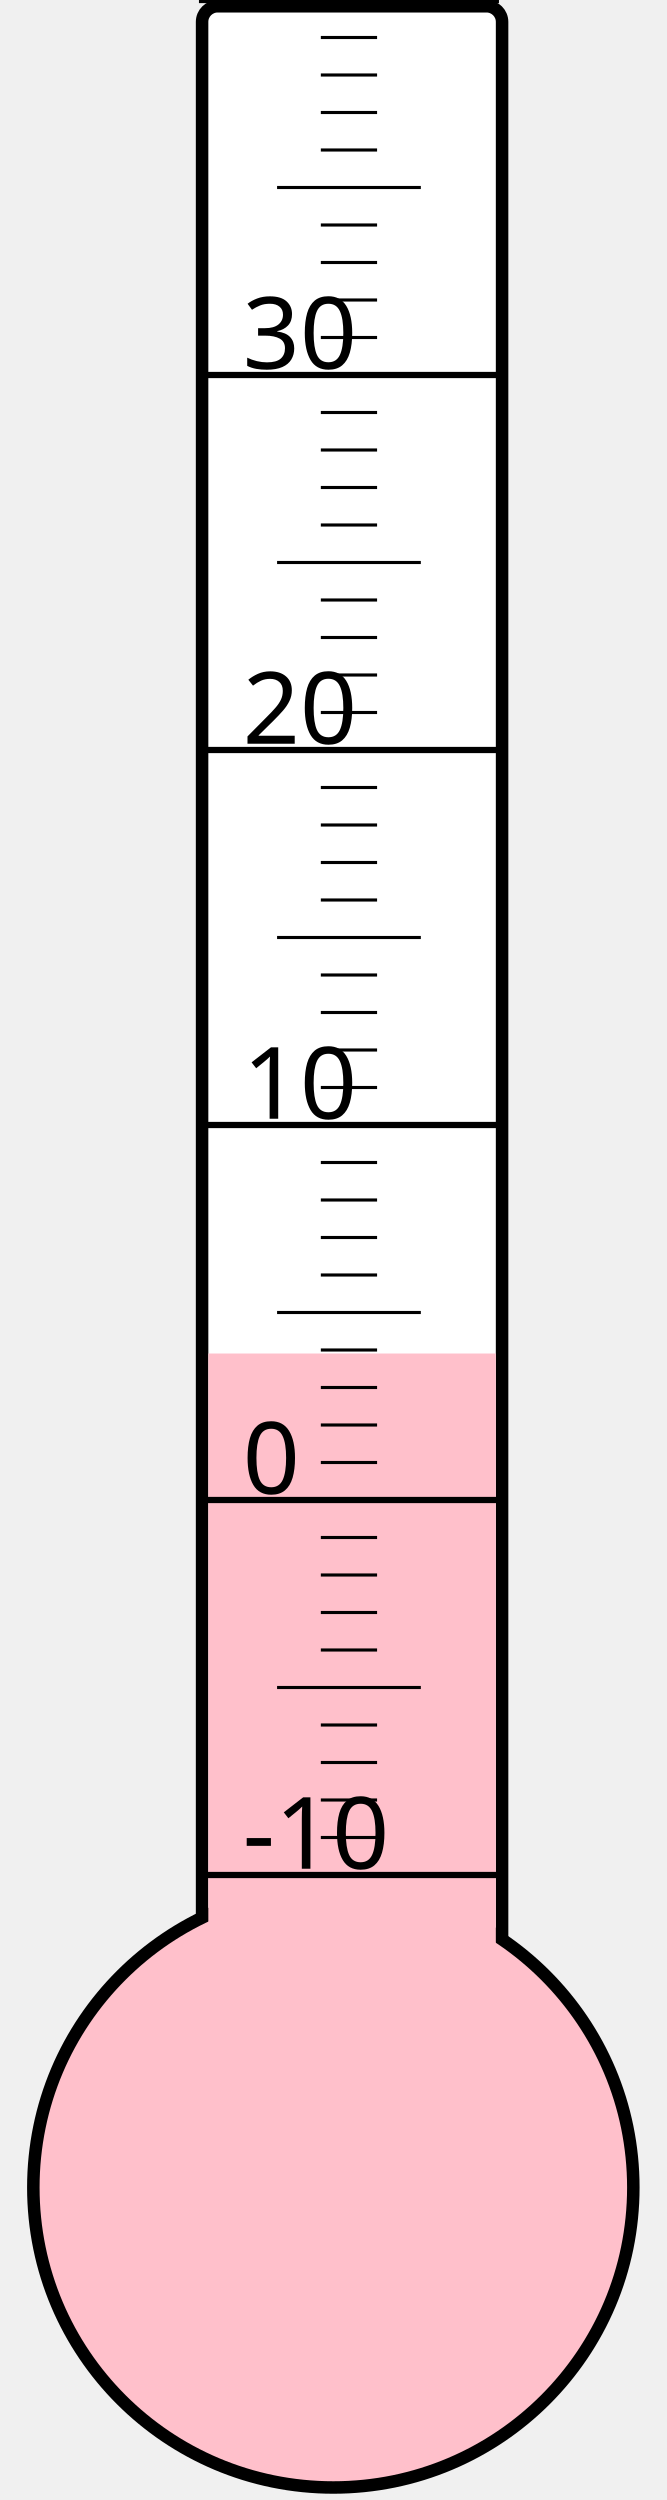
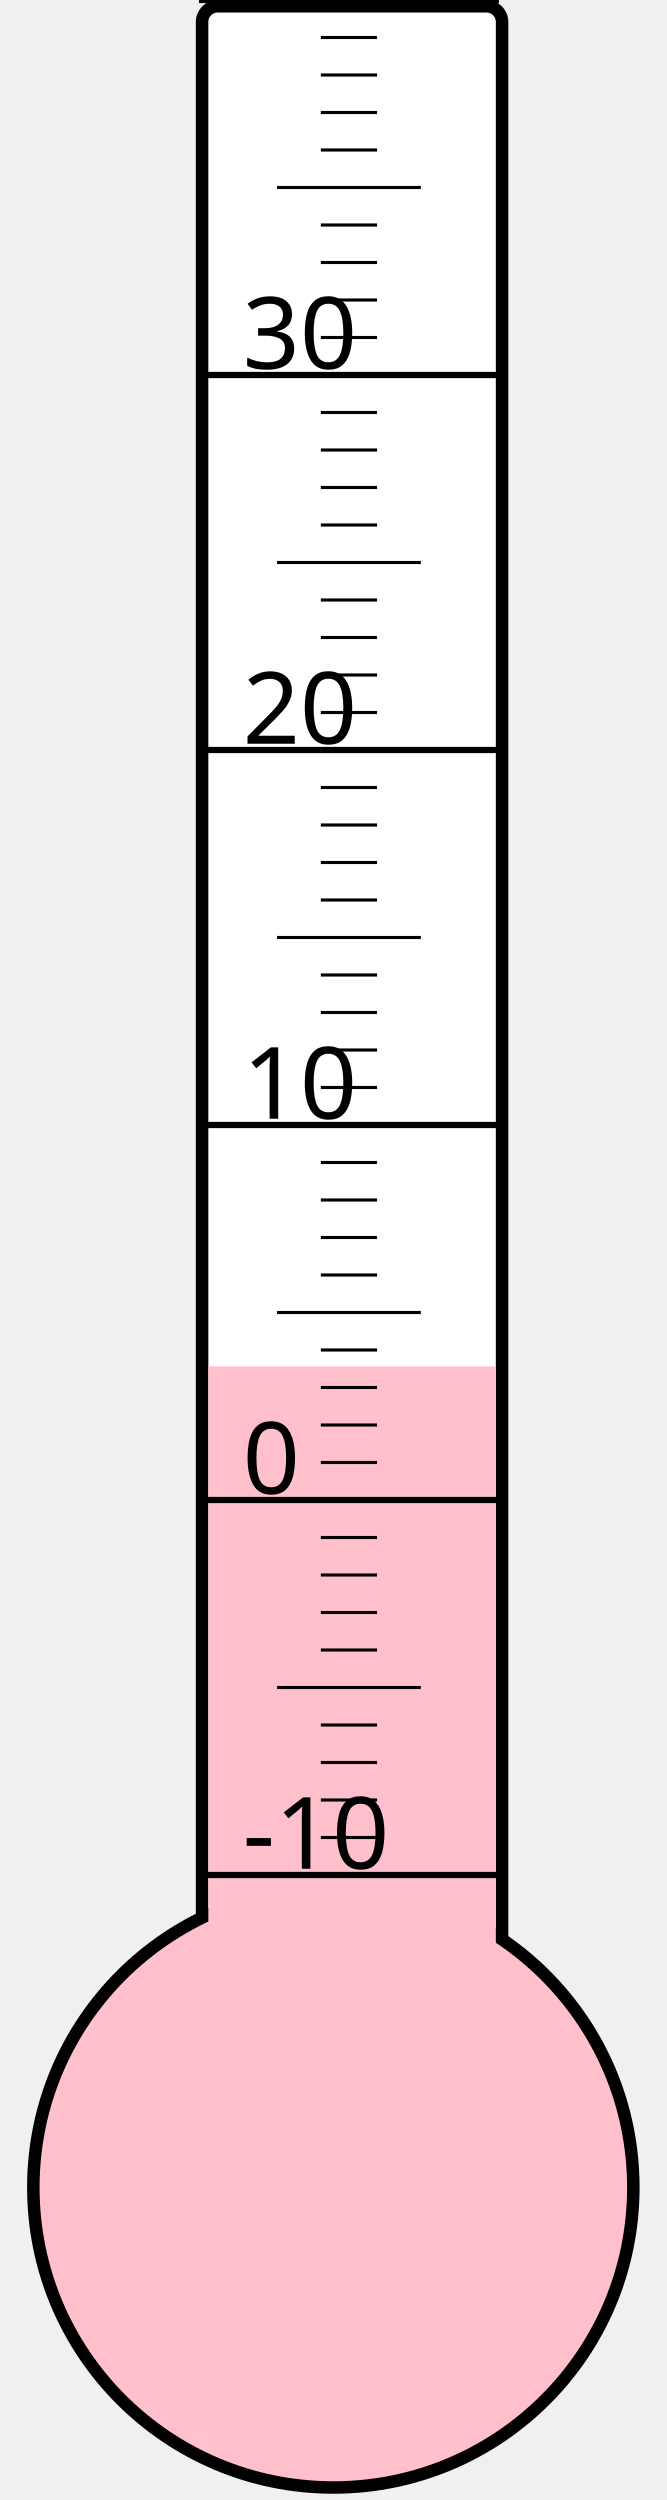
<svg xmlns="http://www.w3.org/2000/svg" width="40px" height="150px" viewBox="0 0 200 800">
  <rect width="200" height="800" x="0" y="0" style="fill: #ffffeb; fill-opacity: 0;" />
  <rect width="96" height="680" x="58" y="2" rx="5" ry="5" style="fill: white; fill-opacity: 1; stroke: black; stroke-width: 4;" />
  <circle cx="100" cy="700" r="96" style="fill: pink; stroke: black; stroke-width: 4;" />
-   <rect width="92" height="266.875" x="60" y="433.125" style="fill: pink; fill-opacity: 1; stroke-width: 0;" />
+   <rect width="92" height="262.75" x="60" y="437.25" style="fill: pink; fill-opacity: 1; stroke-width: 0;" />
  <text x="71" y="598" style="font-family: sans-serif; font-size: 24pt;">-10</text>
  <text x="71" y="478" style="font-family: sans-serif; font-size: 24pt;">0</text>
  <text x="71" y="358" style="font-family: sans-serif; font-size: 24pt;">10</text>
  <text x="71" y="238" style="font-family: sans-serif; font-size: 24pt;">20</text>
  <text x="71" y="118" style="font-family: sans-serif; font-size: 24pt;">30</text>
  <g style="stroke: black;">
    <line x1="57" y1="600" x2="153" y2="600" style="stroke-width: 2;" />
    <line x1="96" y1="588" x2="114" y2="588" style="stroke-width: 1;" />
    <line x1="96" y1="576" x2="114" y2="576" style="stroke-width: 1;" />
    <line x1="96" y1="564" x2="114" y2="564" style="stroke-width: 1;" />
    <line x1="96" y1="552" x2="114" y2="552" style="stroke-width: 1;" />
    <line x1="82" y1="540" x2="128" y2="540" style="stroke-width: 1;" />
    <line x1="96" y1="528" x2="114" y2="528" style="stroke-width: 1;" />
    <line x1="96" y1="516" x2="114" y2="516" style="stroke-width: 1;" />
    <line x1="96" y1="504" x2="114" y2="504" style="stroke-width: 1;" />
    <line x1="96" y1="492" x2="114" y2="492" style="stroke-width: 1;" />
    <line x1="57" y1="480" x2="153" y2="480" style="stroke-width: 2;" />
    <line x1="96" y1="468" x2="114" y2="468" style="stroke-width: 1;" />
    <line x1="96" y1="456" x2="114" y2="456" style="stroke-width: 1;" />
    <line x1="96" y1="444" x2="114" y2="444" style="stroke-width: 1;" />
    <line x1="96" y1="432" x2="114" y2="432" style="stroke-width: 1;" />
    <line x1="82" y1="420" x2="128" y2="420" style="stroke-width: 1;" />
    <line x1="96" y1="408" x2="114" y2="408" style="stroke-width: 1;" />
    <line x1="96" y1="396" x2="114" y2="396" style="stroke-width: 1;" />
    <line x1="96" y1="384" x2="114" y2="384" style="stroke-width: 1;" />
    <line x1="96" y1="372" x2="114" y2="372" style="stroke-width: 1;" />
    <line x1="57" y1="360" x2="153" y2="360" style="stroke-width: 2;" />
    <line x1="96" y1="348" x2="114" y2="348" style="stroke-width: 1;" />
    <line x1="96" y1="336" x2="114" y2="336" style="stroke-width: 1;" />
    <line x1="96" y1="324" x2="114" y2="324" style="stroke-width: 1;" />
    <line x1="96" y1="312" x2="114" y2="312" style="stroke-width: 1;" />
    <line x1="82" y1="300" x2="128" y2="300" style="stroke-width: 1;" />
    <line x1="96" y1="288" x2="114" y2="288" style="stroke-width: 1;" />
    <line x1="96" y1="276" x2="114" y2="276" style="stroke-width: 1;" />
    <line x1="96" y1="264" x2="114" y2="264" style="stroke-width: 1;" />
    <line x1="96" y1="252" x2="114" y2="252" style="stroke-width: 1;" />
    <line x1="57" y1="240" x2="153" y2="240" style="stroke-width: 2;" />
    <line x1="96" y1="228" x2="114" y2="228" style="stroke-width: 1;" />
    <line x1="96" y1="216" x2="114" y2="216" style="stroke-width: 1;" />
    <line x1="96" y1="204" x2="114" y2="204" style="stroke-width: 1;" />
    <line x1="96" y1="192" x2="114" y2="192" style="stroke-width: 1;" />
    <line x1="82" y1="180" x2="128" y2="180" style="stroke-width: 1;" />
    <line x1="96" y1="168" x2="114" y2="168" style="stroke-width: 1;" />
    <line x1="96" y1="156" x2="114" y2="156" style="stroke-width: 1;" />
    <line x1="96" y1="144" x2="114" y2="144" style="stroke-width: 1;" />
    <line x1="96" y1="132" x2="114" y2="132" style="stroke-width: 1;" />
    <line x1="57" y1="120" x2="153" y2="120" style="stroke-width: 2;" />
    <line x1="96" y1="108" x2="114" y2="108" style="stroke-width: 1;" />
    <line x1="96" y1="96" x2="114" y2="96" style="stroke-width: 1;" />
    <line x1="96" y1="84" x2="114" y2="84" style="stroke-width: 1;" />
    <line x1="96" y1="72" x2="114" y2="72" style="stroke-width: 1;" />
    <line x1="82" y1="60" x2="128" y2="60" style="stroke-width: 1;" />
    <line x1="96" y1="48" x2="114" y2="48" style="stroke-width: 1;" />
    <line x1="96" y1="36" x2="114" y2="36" style="stroke-width: 1;" />
    <line x1="96" y1="24" x2="114" y2="24" style="stroke-width: 1;" />
    <line x1="96" y1="12" x2="114" y2="12" style="stroke-width: 1;" />
    <line x1="57" y1="0" x2="153" y2="0" style="stroke-width: 2;" />
  </g>
</svg>
